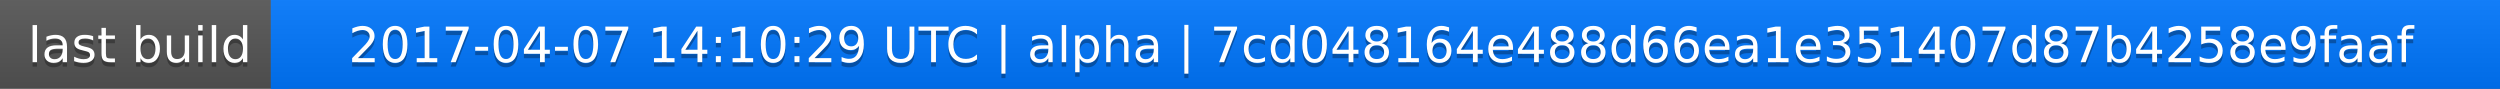
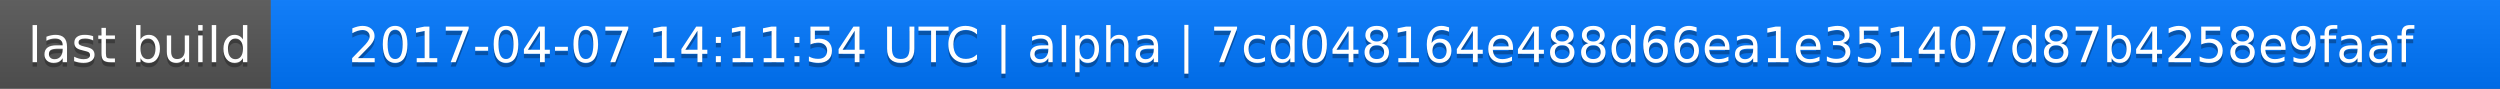
<svg xmlns="http://www.w3.org/2000/svg" width="563" height="20">
  <linearGradient id="a" x2="0" y2="100%">
    <stop offset="0" stop-color="#bbb" stop-opacity=".1" />
    <stop offset="1" stop-opacity=".1" />
  </linearGradient>
  <rect rx="0" width="563" height="20" fill="#555" />
  <rect rx="0" x="61" width="502" height="20" fill="#07f" />
  <path fill="#07f" d="M61 0h4v20h-4z" />
  <rect rx="0" width="563" height="20" fill="url(#a)" />
  <g fill="#fff" text-anchor="middle" font-family="DejaVu Sans,Verdana,Geneva,sans-serif" font-size="11">
    <text x="31.5" y="15" fill="#010101" fill-opacity=".3">last build</text>
    <text x="31.5" y="14">last build</text>
-     <text x="311" y="15" fill="#010101" fill-opacity=".3">2017-04-07 14:10:29 UTC | alpha | 7cd048164e488d66ea1e351407d87b4258e9faaf</text>
-     <text x="311" y="14">2017-04-07 14:10:29 UTC | alpha | 7cd048164e488d66ea1e351407d87b4258e9faaf</text>
+     <text x="311" y="15" fill="#010101" fill-opacity=".3">2017-04-07 14:11:54 UTC | alpha | 7cd048164e488d66ea1e351407d87b4258e9faaf</text>
+     <text x="311" y="14">2017-04-07 14:11:54 UTC | alpha | 7cd048164e488d66ea1e351407d87b4258e9faaf</text>
  </g>
</svg>
